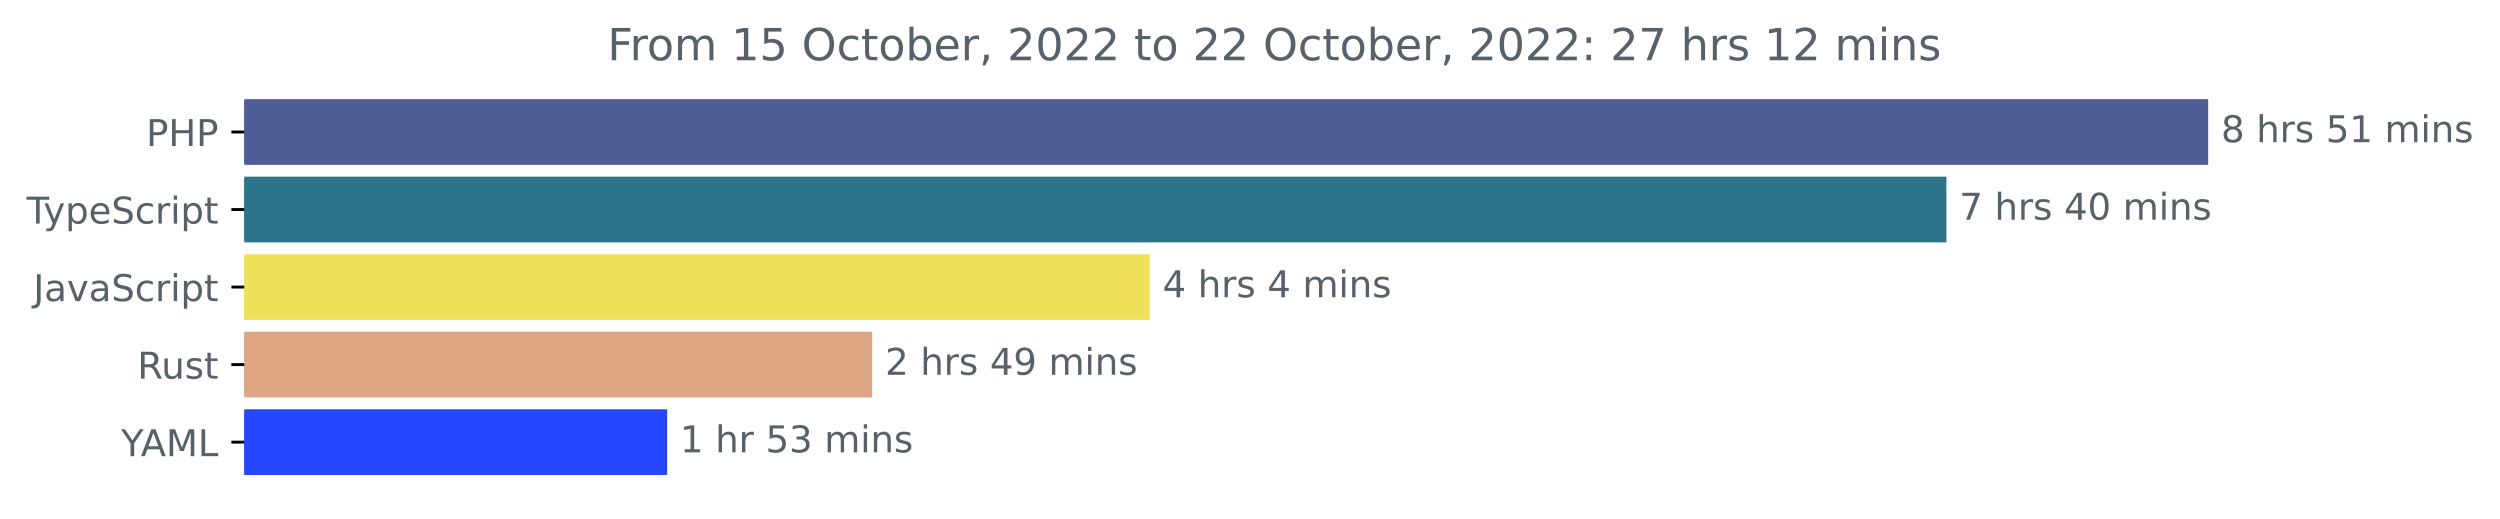
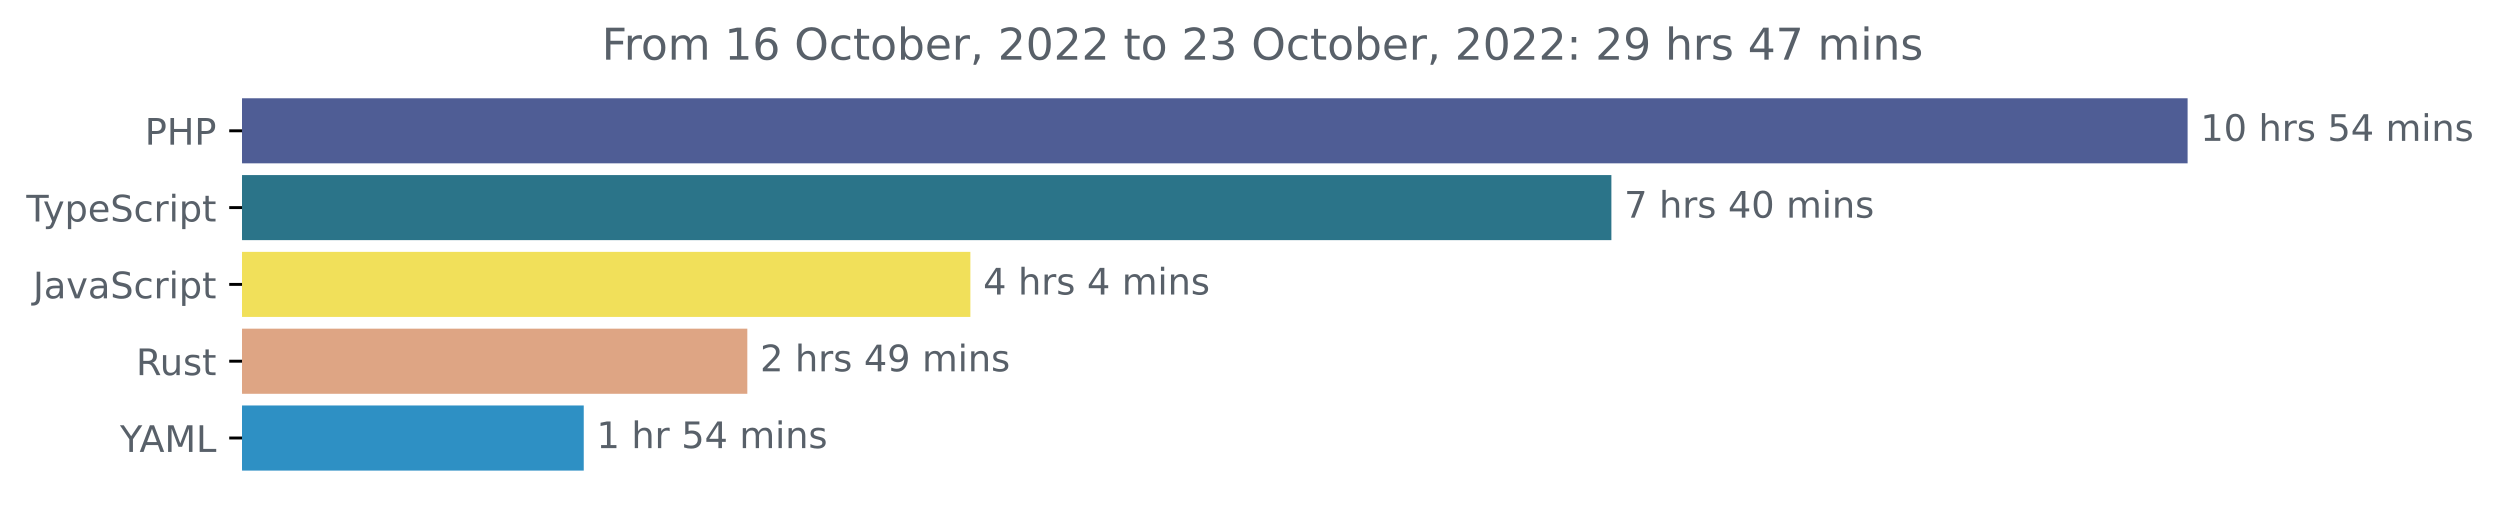
- <svg xmlns="http://www.w3.org/2000/svg" xmlns:xlink="http://www.w3.org/1999/xlink" width="677.144pt" height="140.398pt" viewBox="0 0 677.144 140.398" version="1.1">
+ <svg xmlns="http://www.w3.org/2000/svg" xmlns:xlink="http://www.w3.org/1999/xlink" width="683.507pt" height="140.398pt" viewBox="0 0 683.507 140.398" version="1.1">
  <defs>
    <style type="text/css">*{stroke-linejoin: round; stroke-linecap: butt}</style>
  </defs>
  <g id="figure_1">
    <g id="patch_1">
-       <path d="M -0 140.398  L 677.144 140.398  L 677.144 0  L -0 0  L -0 140.398  z " style="fill: none" />
+       <path d="M -0 140.398  L 683.507 140.398  L 683.507 0  L -0 0  L -0 140.398  z " style="fill: none" />
    </g>
    <g id="axes_1">
      <g id="patch_2">
-         <path d="M 66.17 27.358  L 597.599 27.358  L 597.599 44.158  L 66.17 44.158  z " clip-path="url(#p3aa07e65db)" style="fill: #4f5d95; stroke: #4f5d95; stroke-linejoin: miter" />
+         <path d="M 66.17 27.358  L 597.599 27.358  L 597.599 44.158  L 66.17 44.158  z " clip-path="url(#pb34858a77b)" style="fill: #4f5d95; stroke: #4f5d95; stroke-linejoin: miter" />
      </g>
      <g id="patch_3">
-         <path d="M 66.17 48.358  L 526.698 48.358  L 526.698 65.158  L 66.17 65.158  z " clip-path="url(#p3aa07e65db)" style="fill: #2b7489; stroke: #2b7489; stroke-linejoin: miter" />
+         <path d="M 66.17 48.358  L 440.058 48.358  L 440.058 65.158  L 66.17 65.158  z " clip-path="url(#pb34858a77b)" style="fill: #2b7489; stroke: #2b7489; stroke-linejoin: miter" />
      </g>
      <g id="patch_4">
-         <path d="M 66.17 69.358  L 310.892 69.358  L 310.892 86.158  L 66.17 86.158  z " clip-path="url(#p3aa07e65db)" style="fill: #f1e05a; stroke: #f1e05a; stroke-linejoin: miter" />
+         <path d="M 66.17 69.358  L 264.803 69.358  L 264.803 86.158  L 66.17 86.158  z " clip-path="url(#pb34858a77b)" style="fill: #f1e05a; stroke: #f1e05a; stroke-linejoin: miter" />
      </g>
      <g id="patch_5">
-         <path d="M 66.17 90.358  L 235.744 90.358  L 235.744 107.158  L 66.17 107.158  z " clip-path="url(#p3aa07e65db)" style="fill: #dea584; stroke: #dea584; stroke-linejoin: miter" />
+         <path d="M 66.17 90.358  L 203.819 90.358  L 203.819 107.158  L 66.17 107.158  z " clip-path="url(#pb34858a77b)" style="fill: #dea584; stroke: #dea584; stroke-linejoin: miter" />
      </g>
      <g id="patch_6">
-         <path d="M 66.17 111.358  L 180.2 111.358  L 180.2 128.158  L 66.17 128.158  z " clip-path="url(#p3aa07e65db)" style="fill: #2646fc; stroke: #2646fc; stroke-linejoin: miter" />
+         <path d="M 66.17 111.358  L 159.098 111.358  L 159.098 128.158  L 66.17 128.158  z " clip-path="url(#pb34858a77b)" style="fill: #2e90c4; stroke: #2e90c4; stroke-linejoin: miter" />
      </g>
      <g id="matplotlib.axis_1" />
      <g id="matplotlib.axis_2">
        <g id="ytick_1">
          <g id="line2d_1">
            <defs>
-               <path id="m38e8804924" d="M 0 0  L -3.5 0  " style="stroke: #000000; stroke-width: 0.8" />
+               <path id="m8b7414fa03" d="M 0 0  L -3.5 0  " style="stroke: #000000; stroke-width: 0.8" />
            </defs>
            <g>
-               <use xlink:href="#m38e8804924" x="66.17" y="35.758" style="stroke: #000000; stroke-width: 0.8" />
+               <use xlink:href="#m8b7414fa03" x="66.17" y="35.758" style="stroke: #000000; stroke-width: 0.8" />
            </g>
          </g>
          <g id="text_1">
            <g style="fill: #586069" transform="translate(39.59063 39.55734)scale(0.1 -0.1)">
              <defs>
                <path id="DejaVuSans-50" d="M 1259 4147  L 1259 2394  L 2053 2394  Q 2494 2394 2734 2622  Q 2975 2850 2975 3272  Q 2975 3691 2734 3919  Q 2494 4147 2053 4147  L 1259 4147  z M 628 4666  L 2053 4666  Q 2838 4666 3239 4311  Q 3641 3956 3641 3272  Q 3641 2581 3239 2228  Q 2838 1875 2053 1875  L 1259 1875  L 1259 0  L 628 0  L 628 4666  z " transform="scale(0.015625)" />
                <path id="DejaVuSans-48" d="M 628 4666  L 1259 4666  L 1259 2753  L 3553 2753  L 3553 4666  L 4184 4666  L 4184 0  L 3553 0  L 3553 2222  L 1259 2222  L 1259 0  L 628 0  L 628 4666  z " transform="scale(0.015625)" />
              </defs>
              <use xlink:href="#DejaVuSans-50" />
              <use xlink:href="#DejaVuSans-48" x="60.303" />
              <use xlink:href="#DejaVuSans-50" x="135.498" />
            </g>
          </g>
        </g>
        <g id="ytick_2">
          <g id="line2d_2">
            <g>
-               <use xlink:href="#m38e8804924" x="66.17" y="56.758" style="stroke: #000000; stroke-width: 0.8" />
+               <use xlink:href="#m8b7414fa03" x="66.17" y="56.758" style="stroke: #000000; stroke-width: 0.8" />
            </g>
          </g>
          <g id="text_2">
            <g style="fill: #586069" transform="translate(7.2 60.55734)scale(0.1 -0.1)">
              <defs>
                <path id="DejaVuSans-54" d="M -19 4666  L 3928 4666  L 3928 4134  L 2272 4134  L 2272 0  L 1638 0  L 1638 4134  L -19 4134  L -19 4666  z " transform="scale(0.015625)" />
                <path id="DejaVuSans-79" d="M 2059 -325  Q 1816 -950 1584 -1140  Q 1353 -1331 966 -1331  L 506 -1331  L 506 -850  L 844 -850  Q 1081 -850 1212 -737  Q 1344 -625 1503 -206  L 1606 56  L 191 3500  L 800 3500  L 1894 763  L 2988 3500  L 3597 3500  L 2059 -325  z " transform="scale(0.015625)" />
                <path id="DejaVuSans-70" d="M 1159 525  L 1159 -1331  L 581 -1331  L 581 3500  L 1159 3500  L 1159 2969  Q 1341 3281 1617 3432  Q 1894 3584 2278 3584  Q 2916 3584 3314 3078  Q 3713 2572 3713 1747  Q 3713 922 3314 415  Q 2916 -91 2278 -91  Q 1894 -91 1617 61  Q 1341 213 1159 525  z M 3116 1747  Q 3116 2381 2855 2742  Q 2594 3103 2138 3103  Q 1681 3103 1420 2742  Q 1159 2381 1159 1747  Q 1159 1113 1420 752  Q 1681 391 2138 391  Q 2594 391 2855 752  Q 3116 1113 3116 1747  z " transform="scale(0.015625)" />
                <path id="DejaVuSans-65" d="M 3597 1894  L 3597 1613  L 953 1613  Q 991 1019 1311 708  Q 1631 397 2203 397  Q 2534 397 2845 478  Q 3156 559 3463 722  L 3463 178  Q 3153 47 2828 -22  Q 2503 -91 2169 -91  Q 1331 -91 842 396  Q 353 884 353 1716  Q 353 2575 817 3079  Q 1281 3584 2069 3584  Q 2775 3584 3186 3129  Q 3597 2675 3597 1894  z M 3022 2063  Q 3016 2534 2758 2815  Q 2500 3097 2075 3097  Q 1594 3097 1305 2825  Q 1016 2553 972 2059  L 3022 2063  z " transform="scale(0.015625)" />
                <path id="DejaVuSans-53" d="M 3425 4513  L 3425 3897  Q 3066 4069 2747 4153  Q 2428 4238 2131 4238  Q 1616 4238 1336 4038  Q 1056 3838 1056 3469  Q 1056 3159 1242 3001  Q 1428 2844 1947 2747  L 2328 2669  Q 3034 2534 3370 2195  Q 3706 1856 3706 1288  Q 3706 609 3251 259  Q 2797 -91 1919 -91  Q 1588 -91 1214 -16  Q 841 59 441 206  L 441 856  Q 825 641 1194 531  Q 1563 422 1919 422  Q 2459 422 2753 634  Q 3047 847 3047 1241  Q 3047 1584 2836 1778  Q 2625 1972 2144 2069  L 1759 2144  Q 1053 2284 737 2584  Q 422 2884 422 3419  Q 422 4038 858 4394  Q 1294 4750 2059 4750  Q 2388 4750 2728 4690  Q 3069 4631 3425 4513  z " transform="scale(0.015625)" />
                <path id="DejaVuSans-63" d="M 3122 3366  L 3122 2828  Q 2878 2963 2633 3030  Q 2388 3097 2138 3097  Q 1578 3097 1268 2742  Q 959 2388 959 1747  Q 959 1106 1268 751  Q 1578 397 2138 397  Q 2388 397 2633 464  Q 2878 531 3122 666  L 3122 134  Q 2881 22 2623 -34  Q 2366 -91 2075 -91  Q 1284 -91 818 406  Q 353 903 353 1747  Q 353 2603 823 3093  Q 1294 3584 2113 3584  Q 2378 3584 2631 3529  Q 2884 3475 3122 3366  z " transform="scale(0.015625)" />
                <path id="DejaVuSans-72" d="M 2631 2963  Q 2534 3019 2420 3045  Q 2306 3072 2169 3072  Q 1681 3072 1420 2755  Q 1159 2438 1159 1844  L 1159 0  L 581 0  L 581 3500  L 1159 3500  L 1159 2956  Q 1341 3275 1631 3429  Q 1922 3584 2338 3584  Q 2397 3584 2469 3576  Q 2541 3569 2628 3553  L 2631 2963  z " transform="scale(0.015625)" />
                <path id="DejaVuSans-69" d="M 603 3500  L 1178 3500  L 1178 0  L 603 0  L 603 3500  z M 603 4863  L 1178 4863  L 1178 4134  L 603 4134  L 603 4863  z " transform="scale(0.015625)" />
                <path id="DejaVuSans-74" d="M 1172 4494  L 1172 3500  L 2356 3500  L 2356 3053  L 1172 3053  L 1172 1153  Q 1172 725 1289 603  Q 1406 481 1766 481  L 2356 481  L 2356 0  L 1766 0  Q 1100 0 847 248  Q 594 497 594 1153  L 594 3053  L 172 3053  L 172 3500  L 594 3500  L 594 4494  L 1172 4494  z " transform="scale(0.015625)" />
              </defs>
              <use xlink:href="#DejaVuSans-54" />
              <use xlink:href="#DejaVuSans-79" x="45.459" />
              <use xlink:href="#DejaVuSans-70" x="104.639" />
              <use xlink:href="#DejaVuSans-65" x="168.115" />
              <use xlink:href="#DejaVuSans-53" x="229.639" />
              <use xlink:href="#DejaVuSans-63" x="293.115" />
              <use xlink:href="#DejaVuSans-72" x="348.096" />
              <use xlink:href="#DejaVuSans-69" x="389.209" />
              <use xlink:href="#DejaVuSans-70" x="416.992" />
              <use xlink:href="#DejaVuSans-74" x="480.469" />
            </g>
          </g>
        </g>
        <g id="ytick_3">
          <g id="line2d_3">
            <g>
-               <use xlink:href="#m38e8804924" x="66.17" y="77.758" style="stroke: #000000; stroke-width: 0.8" />
+               <use xlink:href="#m8b7414fa03" x="66.17" y="77.758" style="stroke: #000000; stroke-width: 0.8" />
            </g>
          </g>
          <g id="text_3">
            <g style="fill: #586069" transform="translate(9.040625 81.55734)scale(0.1 -0.1)">
              <defs>
                <path id="DejaVuSans-4a" d="M 628 4666  L 1259 4666  L 1259 325  Q 1259 -519 939 -900  Q 619 -1281 -91 -1281  L -331 -1281  L -331 -750  L -134 -750  Q 284 -750 456 -515  Q 628 -281 628 325  L 628 4666  z " transform="scale(0.015625)" />
                <path id="DejaVuSans-61" d="M 2194 1759  Q 1497 1759 1228 1600  Q 959 1441 959 1056  Q 959 750 1161 570  Q 1363 391 1709 391  Q 2188 391 2477 730  Q 2766 1069 2766 1631  L 2766 1759  L 2194 1759  z M 3341 1997  L 3341 0  L 2766 0  L 2766 531  Q 2569 213 2275 61  Q 1981 -91 1556 -91  Q 1019 -91 701 211  Q 384 513 384 1019  Q 384 1609 779 1909  Q 1175 2209 1959 2209  L 2766 2209  L 2766 2266  Q 2766 2663 2505 2880  Q 2244 3097 1772 3097  Q 1472 3097 1187 3025  Q 903 2953 641 2809  L 641 3341  Q 956 3463 1253 3523  Q 1550 3584 1831 3584  Q 2591 3584 2966 3190  Q 3341 2797 3341 1997  z " transform="scale(0.015625)" />
                <path id="DejaVuSans-76" d="M 191 3500  L 800 3500  L 1894 563  L 2988 3500  L 3597 3500  L 2284 0  L 1503 0  L 191 3500  z " transform="scale(0.015625)" />
              </defs>
              <use xlink:href="#DejaVuSans-4a" />
              <use xlink:href="#DejaVuSans-61" x="29.492" />
              <use xlink:href="#DejaVuSans-76" x="90.771" />
              <use xlink:href="#DejaVuSans-61" x="149.951" />
              <use xlink:href="#DejaVuSans-53" x="211.23" />
              <use xlink:href="#DejaVuSans-63" x="274.707" />
              <use xlink:href="#DejaVuSans-72" x="329.688" />
              <use xlink:href="#DejaVuSans-69" x="370.801" />
              <use xlink:href="#DejaVuSans-70" x="398.584" />
              <use xlink:href="#DejaVuSans-74" x="462.061" />
            </g>
          </g>
        </g>
        <g id="ytick_4">
          <g id="line2d_4">
            <g>
-               <use xlink:href="#m38e8804924" x="66.17" y="98.758" style="stroke: #000000; stroke-width: 0.8" />
+               <use xlink:href="#m8b7414fa03" x="66.17" y="98.758" style="stroke: #000000; stroke-width: 0.8" />
            </g>
          </g>
          <g id="text_4">
            <g style="fill: #586069" transform="translate(37.20469 102.5573)scale(0.1 -0.1)">
              <defs>
                <path id="DejaVuSans-52" d="M 2841 2188  Q 3044 2119 3236 1894  Q 3428 1669 3622 1275  L 4263 0  L 3584 0  L 2988 1197  Q 2756 1666 2539 1819  Q 2322 1972 1947 1972  L 1259 1972  L 1259 0  L 628 0  L 628 4666  L 2053 4666  Q 2853 4666 3247 4331  Q 3641 3997 3641 3322  Q 3641 2881 3436 2590  Q 3231 2300 2841 2188  z M 1259 4147  L 1259 2491  L 2053 2491  Q 2509 2491 2742 2702  Q 2975 2913 2975 3322  Q 2975 3731 2742 3939  Q 2509 4147 2053 4147  L 1259 4147  z " transform="scale(0.015625)" />
                <path id="DejaVuSans-75" d="M 544 1381  L 544 3500  L 1119 3500  L 1119 1403  Q 1119 906 1312 657  Q 1506 409 1894 409  Q 2359 409 2629 706  Q 2900 1003 2900 1516  L 2900 3500  L 3475 3500  L 3475 0  L 2900 0  L 2900 538  Q 2691 219 2414 64  Q 2138 -91 1772 -91  Q 1169 -91 856 284  Q 544 659 544 1381  z M 1991 3584  L 1991 3584  z " transform="scale(0.015625)" />
                <path id="DejaVuSans-73" d="M 2834 3397  L 2834 2853  Q 2591 2978 2328 3040  Q 2066 3103 1784 3103  Q 1356 3103 1142 2972  Q 928 2841 928 2578  Q 928 2378 1081 2264  Q 1234 2150 1697 2047  L 1894 2003  Q 2506 1872 2764 1633  Q 3022 1394 3022 966  Q 3022 478 2636 193  Q 2250 -91 1575 -91  Q 1294 -91 989 -36  Q 684 19 347 128  L 347 722  Q 666 556 975 473  Q 1284 391 1588 391  Q 1994 391 2212 530  Q 2431 669 2431 922  Q 2431 1156 2273 1281  Q 2116 1406 1581 1522  L 1381 1569  Q 847 1681 609 1914  Q 372 2147 372 2553  Q 372 3047 722 3315  Q 1072 3584 1716 3584  Q 2034 3584 2315 3537  Q 2597 3491 2834 3397  z " transform="scale(0.015625)" />
              </defs>
              <use xlink:href="#DejaVuSans-52" />
              <use xlink:href="#DejaVuSans-75" x="64.982" />
              <use xlink:href="#DejaVuSans-73" x="128.361" />
              <use xlink:href="#DejaVuSans-74" x="180.461" />
            </g>
          </g>
        </g>
        <g id="ytick_5">
          <g id="line2d_5">
            <g>
-               <use xlink:href="#m38e8804924" x="66.17" y="119.758" style="stroke: #000000; stroke-width: 0.8" />
+               <use xlink:href="#m8b7414fa03" x="66.17" y="119.758" style="stroke: #000000; stroke-width: 0.8" />
            </g>
          </g>
          <g id="text_5">
            <g style="fill: #586069" transform="translate(32.79688 123.5573)scale(0.1 -0.1)">
              <defs>
                <path id="DejaVuSans-59" d="M -13 4666  L 666 4666  L 1959 2747  L 3244 4666  L 3922 4666  L 2272 2222  L 2272 0  L 1638 0  L 1638 2222  L -13 4666  z " transform="scale(0.015625)" />
                <path id="DejaVuSans-41" d="M 2188 4044  L 1331 1722  L 3047 1722  L 2188 4044  z M 1831 4666  L 2547 4666  L 4325 0  L 3669 0  L 3244 1197  L 1141 1197  L 716 0  L 50 0  L 1831 4666  z " transform="scale(0.015625)" />
                <path id="DejaVuSans-4d" d="M 628 4666  L 1569 4666  L 2759 1491  L 3956 4666  L 4897 4666  L 4897 0  L 4281 0  L 4281 4097  L 3078 897  L 2444 897  L 1241 4097  L 1241 0  L 628 0  L 628 4666  z " transform="scale(0.015625)" />
                <path id="DejaVuSans-4c" d="M 628 4666  L 1259 4666  L 1259 531  L 3531 531  L 3531 0  L 628 0  L 628 4666  z " transform="scale(0.015625)" />
              </defs>
              <use xlink:href="#DejaVuSans-59" />
              <use xlink:href="#DejaVuSans-41" x="53.334" />
              <use xlink:href="#DejaVuSans-4d" x="121.742" />
              <use xlink:href="#DejaVuSans-4c" x="208.021" />
            </g>
          </g>
        </g>
      </g>
      <g id="text_6">
        <g style="fill: #586069" transform="translate(601.5989 38.5175)scale(0.1 -0.1)">
          <defs>
-             <path id="DejaVuSans-38" d="M 2034 2216  Q 1584 2216 1326 1975  Q 1069 1734 1069 1313  Q 1069 891 1326 650  Q 1584 409 2034 409  Q 2484 409 2743 651  Q 3003 894 3003 1313  Q 3003 1734 2745 1975  Q 2488 2216 2034 2216  z M 1403 2484  Q 997 2584 770 2862  Q 544 3141 544 3541  Q 544 4100 942 4425  Q 1341 4750 2034 4750  Q 2731 4750 3128 4425  Q 3525 4100 3525 3541  Q 3525 3141 3298 2862  Q 3072 2584 2669 2484  Q 3125 2378 3379 2068  Q 3634 1759 3634 1313  Q 3634 634 3220 271  Q 2806 -91 2034 -91  Q 1263 -91 848 271  Q 434 634 434 1313  Q 434 1759 690 2068  Q 947 2378 1403 2484  z M 1172 3481  Q 1172 3119 1398 2916  Q 1625 2713 2034 2713  Q 2441 2713 2670 2916  Q 2900 3119 2900 3481  Q 2900 3844 2670 4047  Q 2441 4250 2034 4250  Q 1625 4250 1398 4047  Q 1172 3844 1172 3481  z " transform="scale(0.015625)" />
+             <path id="DejaVuSans-31" d="M 794 531  L 1825 531  L 1825 4091  L 703 3866  L 703 4441  L 1819 4666  L 2450 4666  L 2450 531  L 3481 531  L 3481 0  L 794 0  L 794 531  z " transform="scale(0.015625)" />
+             <path id="DejaVuSans-30" d="M 2034 4250  Q 1547 4250 1301 3770  Q 1056 3291 1056 2328  Q 1056 1369 1301 889  Q 1547 409 2034 409  Q 2525 409 2770 889  Q 3016 1369 3016 2328  Q 3016 3291 2770 3770  Q 2525 4250 2034 4250  z M 2034 4750  Q 2819 4750 3233 4129  Q 3647 3509 3647 2328  Q 3647 1150 3233 529  Q 2819 -91 2034 -91  Q 1250 -91 836 529  Q 422 1150 422 2328  Q 422 3509 836 4129  Q 1250 4750 2034 4750  z " transform="scale(0.015625)" />
            <path id="DejaVuSans-20" transform="scale(0.015625)" />
            <path id="DejaVuSans-68" d="M 3513 2113  L 3513 0  L 2938 0  L 2938 2094  Q 2938 2591 2744 2837  Q 2550 3084 2163 3084  Q 1697 3084 1428 2787  Q 1159 2491 1159 1978  L 1159 0  L 581 0  L 581 4863  L 1159 4863  L 1159 2956  Q 1366 3272 1645 3428  Q 1925 3584 2291 3584  Q 2894 3584 3203 3211  Q 3513 2838 3513 2113  z " transform="scale(0.015625)" />
            <path id="DejaVuSans-35" d="M 691 4666  L 3169 4666  L 3169 4134  L 1269 4134  L 1269 2991  Q 1406 3038 1543 3061  Q 1681 3084 1819 3084  Q 2600 3084 3056 2656  Q 3513 2228 3513 1497  Q 3513 744 3044 326  Q 2575 -91 1722 -91  Q 1428 -91 1123 -41  Q 819 9 494 109  L 494 744  Q 775 591 1075 516  Q 1375 441 1709 441  Q 2250 441 2565 725  Q 2881 1009 2881 1497  Q 2881 1984 2565 2268  Q 2250 2553 1709 2553  Q 1456 2553 1204 2497  Q 953 2441 691 2322  L 691 4666  z " transform="scale(0.015625)" />
-             <path id="DejaVuSans-31" d="M 794 531  L 1825 531  L 1825 4091  L 703 3866  L 703 4441  L 1819 4666  L 2450 4666  L 2450 531  L 3481 531  L 3481 0  L 794 0  L 794 531  z " transform="scale(0.015625)" />
+             <path id="DejaVuSans-34" d="M 2419 4116  L 825 1625  L 2419 1625  L 2419 4116  z M 2253 4666  L 3047 4666  L 3047 1625  L 3713 1625  L 3713 1100  L 3047 1100  L 3047 0  L 2419 0  L 2419 1100  L 313 1100  L 313 1709  L 2253 4666  z " transform="scale(0.015625)" />
            <path id="DejaVuSans-6d" d="M 3328 2828  Q 3544 3216 3844 3400  Q 4144 3584 4550 3584  Q 5097 3584 5394 3201  Q 5691 2819 5691 2113  L 5691 0  L 5113 0  L 5113 2094  Q 5113 2597 4934 2840  Q 4756 3084 4391 3084  Q 3944 3084 3684 2787  Q 3425 2491 3425 1978  L 3425 0  L 2847 0  L 2847 2094  Q 2847 2600 2669 2842  Q 2491 3084 2119 3084  Q 1678 3084 1418 2786  Q 1159 2488 1159 1978  L 1159 0  L 581 0  L 581 3500  L 1159 3500  L 1159 2956  Q 1356 3278 1631 3431  Q 1906 3584 2284 3584  Q 2666 3584 2933 3390  Q 3200 3197 3328 2828  z " transform="scale(0.015625)" />
            <path id="DejaVuSans-6e" d="M 3513 2113  L 3513 0  L 2938 0  L 2938 2094  Q 2938 2591 2744 2837  Q 2550 3084 2163 3084  Q 1697 3084 1428 2787  Q 1159 2491 1159 1978  L 1159 0  L 581 0  L 581 3500  L 1159 3500  L 1159 2956  Q 1366 3272 1645 3428  Q 1925 3584 2291 3584  Q 2894 3584 3203 3211  Q 3513 2838 3513 2113  z " transform="scale(0.015625)" />
          </defs>
-           <use xlink:href="#DejaVuSans-38" />
-           <use xlink:href="#DejaVuSans-20" x="63.623" />
-           <use xlink:href="#DejaVuSans-68" x="95.41" />
-           <use xlink:href="#DejaVuSans-72" x="158.789" />
-           <use xlink:href="#DejaVuSans-73" x="199.902" />
-           <use xlink:href="#DejaVuSans-20" x="252.002" />
-           <use xlink:href="#DejaVuSans-35" x="283.789" />
-           <use xlink:href="#DejaVuSans-31" x="347.412" />
-           <use xlink:href="#DejaVuSans-20" x="411.035" />
-           <use xlink:href="#DejaVuSans-6d" x="442.822" />
-           <use xlink:href="#DejaVuSans-69" x="540.234" />
-           <use xlink:href="#DejaVuSans-6e" x="568.018" />
-           <use xlink:href="#DejaVuSans-73" x="631.396" />
+           <use xlink:href="#DejaVuSans-31" />
+           <use xlink:href="#DejaVuSans-30" x="63.623" />
+           <use xlink:href="#DejaVuSans-20" x="127.246" />
+           <use xlink:href="#DejaVuSans-68" x="159.033" />
+           <use xlink:href="#DejaVuSans-72" x="222.412" />
+           <use xlink:href="#DejaVuSans-73" x="263.525" />
+           <use xlink:href="#DejaVuSans-20" x="315.625" />
+           <use xlink:href="#DejaVuSans-35" x="347.412" />
+           <use xlink:href="#DejaVuSans-34" x="411.035" />
+           <use xlink:href="#DejaVuSans-20" x="474.658" />
+           <use xlink:href="#DejaVuSans-6d" x="506.445" />
+           <use xlink:href="#DejaVuSans-69" x="603.857" />
+           <use xlink:href="#DejaVuSans-6e" x="631.641" />
+           <use xlink:href="#DejaVuSans-73" x="695.02" />
        </g>
      </g>
      <g id="text_7">
-         <g style="fill: #586069" transform="translate(530.6982 59.5175)scale(0.1 -0.1)">
+         <g style="fill: #586069" transform="translate(444.0579 59.5175)scale(0.1 -0.1)">
          <defs>
            <path id="DejaVuSans-37" d="M 525 4666  L 3525 4666  L 3525 4397  L 1831 0  L 1172 0  L 2766 4134  L 525 4134  L 525 4666  z " transform="scale(0.015625)" />
-             <path id="DejaVuSans-34" d="M 2419 4116  L 825 1625  L 2419 1625  L 2419 4116  z M 2253 4666  L 3047 4666  L 3047 1625  L 3713 1625  L 3713 1100  L 3047 1100  L 3047 0  L 2419 0  L 2419 1100  L 313 1100  L 313 1709  L 2253 4666  z " transform="scale(0.015625)" />
-             <path id="DejaVuSans-30" d="M 2034 4250  Q 1547 4250 1301 3770  Q 1056 3291 1056 2328  Q 1056 1369 1301 889  Q 1547 409 2034 409  Q 2525 409 2770 889  Q 3016 1369 3016 2328  Q 3016 3291 2770 3770  Q 2525 4250 2034 4250  z M 2034 4750  Q 2819 4750 3233 4129  Q 3647 3509 3647 2328  Q 3647 1150 3233 529  Q 2819 -91 2034 -91  Q 1250 -91 836 529  Q 422 1150 422 2328  Q 422 3509 836 4129  Q 1250 4750 2034 4750  z " transform="scale(0.015625)" />
          </defs>
          <use xlink:href="#DejaVuSans-37" />
          <use xlink:href="#DejaVuSans-20" x="63.623" />
          <use xlink:href="#DejaVuSans-68" x="95.41" />
          <use xlink:href="#DejaVuSans-72" x="158.789" />
          <use xlink:href="#DejaVuSans-73" x="199.902" />
          <use xlink:href="#DejaVuSans-20" x="252.002" />
          <use xlink:href="#DejaVuSans-34" x="283.789" />
          <use xlink:href="#DejaVuSans-30" x="347.412" />
          <use xlink:href="#DejaVuSans-20" x="411.035" />
          <use xlink:href="#DejaVuSans-6d" x="442.822" />
          <use xlink:href="#DejaVuSans-69" x="540.234" />
          <use xlink:href="#DejaVuSans-6e" x="568.018" />
          <use xlink:href="#DejaVuSans-73" x="631.396" />
        </g>
      </g>
      <g id="text_8">
-         <g style="fill: #586069" transform="translate(314.8921 80.5175)scale(0.1 -0.1)">
+         <g style="fill: #586069" transform="translate(268.8026 80.5175)scale(0.1 -0.1)">
          <use xlink:href="#DejaVuSans-34" />
          <use xlink:href="#DejaVuSans-20" x="63.623" />
          <use xlink:href="#DejaVuSans-68" x="95.41" />
          <use xlink:href="#DejaVuSans-72" x="158.789" />
          <use xlink:href="#DejaVuSans-73" x="199.902" />
          <use xlink:href="#DejaVuSans-20" x="252.002" />
          <use xlink:href="#DejaVuSans-34" x="283.789" />
          <use xlink:href="#DejaVuSans-20" x="347.412" />
          <use xlink:href="#DejaVuSans-6d" x="379.199" />
          <use xlink:href="#DejaVuSans-69" x="476.611" />
          <use xlink:href="#DejaVuSans-6e" x="504.395" />
          <use xlink:href="#DejaVuSans-73" x="567.773" />
        </g>
      </g>
      <g id="text_9">
-         <g style="fill: #586069" transform="translate(239.7439 101.5175)scale(0.1 -0.1)">
+         <g style="fill: #586069" transform="translate(207.819 101.5175)scale(0.1 -0.1)">
          <defs>
            <path id="DejaVuSans-32" d="M 1228 531  L 3431 531  L 3431 0  L 469 0  L 469 531  Q 828 903 1448 1529  Q 2069 2156 2228 2338  Q 2531 2678 2651 2914  Q 2772 3150 2772 3378  Q 2772 3750 2511 3984  Q 2250 4219 1831 4219  Q 1534 4219 1204 4116  Q 875 4013 500 3803  L 500 4441  Q 881 4594 1212 4672  Q 1544 4750 1819 4750  Q 2544 4750 2975 4387  Q 3406 4025 3406 3419  Q 3406 3131 3298 2873  Q 3191 2616 2906 2266  Q 2828 2175 2409 1742  Q 1991 1309 1228 531  z " transform="scale(0.015625)" />
            <path id="DejaVuSans-39" d="M 703 97  L 703 672  Q 941 559 1184 500  Q 1428 441 1663 441  Q 2288 441 2617 861  Q 2947 1281 2994 2138  Q 2813 1869 2534 1725  Q 2256 1581 1919 1581  Q 1219 1581 811 2004  Q 403 2428 403 3163  Q 403 3881 828 4315  Q 1253 4750 1959 4750  Q 2769 4750 3195 4129  Q 3622 3509 3622 2328  Q 3622 1225 3098 567  Q 2575 -91 1691 -91  Q 1453 -91 1209 -44  Q 966 3 703 97  z M 1959 2075  Q 2384 2075 2632 2365  Q 2881 2656 2881 3163  Q 2881 3666 2632 3958  Q 2384 4250 1959 4250  Q 1534 4250 1286 3958  Q 1038 3666 1038 3163  Q 1038 2656 1286 2365  Q 1534 2075 1959 2075  z " transform="scale(0.015625)" />
          </defs>
          <use xlink:href="#DejaVuSans-32" />
          <use xlink:href="#DejaVuSans-20" x="63.623" />
          <use xlink:href="#DejaVuSans-68" x="95.41" />
          <use xlink:href="#DejaVuSans-72" x="158.789" />
          <use xlink:href="#DejaVuSans-73" x="199.902" />
          <use xlink:href="#DejaVuSans-20" x="252.002" />
          <use xlink:href="#DejaVuSans-34" x="283.789" />
          <use xlink:href="#DejaVuSans-39" x="347.412" />
          <use xlink:href="#DejaVuSans-20" x="411.035" />
          <use xlink:href="#DejaVuSans-6d" x="442.822" />
          <use xlink:href="#DejaVuSans-69" x="540.234" />
          <use xlink:href="#DejaVuSans-6e" x="568.018" />
          <use xlink:href="#DejaVuSans-73" x="631.396" />
        </g>
      </g>
      <g id="text_10">
-         <g style="fill: #586069" transform="translate(184.1996 122.5175)scale(0.1 -0.1)">
-           <defs>
-             <path id="DejaVuSans-33" d="M 2597 2516  Q 3050 2419 3304 2112  Q 3559 1806 3559 1356  Q 3559 666 3084 287  Q 2609 -91 1734 -91  Q 1441 -91 1130 -33  Q 819 25 488 141  L 488 750  Q 750 597 1062 519  Q 1375 441 1716 441  Q 2309 441 2620 675  Q 2931 909 2931 1356  Q 2931 1769 2642 2001  Q 2353 2234 1838 2234  L 1294 2234  L 1294 2753  L 1863 2753  Q 2328 2753 2575 2939  Q 2822 3125 2822 3475  Q 2822 3834 2567 4026  Q 2313 4219 1838 4219  Q 1578 4219 1281 4162  Q 984 4106 628 3988  L 628 4550  Q 988 4650 1302 4700  Q 1616 4750 1894 4750  Q 2613 4750 3031 4423  Q 3450 4097 3450 3541  Q 3450 3153 3228 2886  Q 3006 2619 2597 2516  z " transform="scale(0.015625)" />
-           </defs>
+         <g style="fill: #586069" transform="translate(163.0977 122.5175)scale(0.1 -0.1)">
          <use xlink:href="#DejaVuSans-31" />
          <use xlink:href="#DejaVuSans-20" x="63.623" />
          <use xlink:href="#DejaVuSans-68" x="95.41" />
          <use xlink:href="#DejaVuSans-72" x="158.789" />
          <use xlink:href="#DejaVuSans-20" x="199.902" />
          <use xlink:href="#DejaVuSans-35" x="231.689" />
-           <use xlink:href="#DejaVuSans-33" x="295.312" />
+           <use xlink:href="#DejaVuSans-34" x="295.312" />
          <use xlink:href="#DejaVuSans-20" x="358.936" />
          <use xlink:href="#DejaVuSans-6d" x="390.723" />
          <use xlink:href="#DejaVuSans-69" x="488.135" />
          <use xlink:href="#DejaVuSans-6e" x="515.918" />
          <use xlink:href="#DejaVuSans-73" x="579.297" />
        </g>
      </g>
      <g id="text_11">
        <g style="fill: #586069" transform="translate(164.5328 16.31812)scale(0.12 -0.12)">
          <defs>
            <path id="DejaVuSans-46" d="M 628 4666  L 3309 4666  L 3309 4134  L 1259 4134  L 1259 2759  L 3109 2759  L 3109 2228  L 1259 2228  L 1259 0  L 628 0  L 628 4666  z " transform="scale(0.015625)" />
            <path id="DejaVuSans-6f" d="M 1959 3097  Q 1497 3097 1228 2736  Q 959 2375 959 1747  Q 959 1119 1226 758  Q 1494 397 1959 397  Q 2419 397 2687 759  Q 2956 1122 2956 1747  Q 2956 2369 2687 2733  Q 2419 3097 1959 3097  z M 1959 3584  Q 2709 3584 3137 3096  Q 3566 2609 3566 1747  Q 3566 888 3137 398  Q 2709 -91 1959 -91  Q 1206 -91 779 398  Q 353 888 353 1747  Q 353 2609 779 3096  Q 1206 3584 1959 3584  z " transform="scale(0.015625)" />
+             <path id="DejaVuSans-36" d="M 2113 2584  Q 1688 2584 1439 2293  Q 1191 2003 1191 1497  Q 1191 994 1439 701  Q 1688 409 2113 409  Q 2538 409 2786 701  Q 3034 994 3034 1497  Q 3034 2003 2786 2293  Q 2538 2584 2113 2584  z M 3366 4563  L 3366 3988  Q 3128 4100 2886 4159  Q 2644 4219 2406 4219  Q 1781 4219 1451 3797  Q 1122 3375 1075 2522  Q 1259 2794 1537 2939  Q 1816 3084 2150 3084  Q 2853 3084 3261 2657  Q 3669 2231 3669 1497  Q 3669 778 3244 343  Q 2819 -91 2113 -91  Q 1303 -91 875 529  Q 447 1150 447 2328  Q 447 3434 972 4092  Q 1497 4750 2381 4750  Q 2619 4750 2861 4703  Q 3103 4656 3366 4563  z " transform="scale(0.015625)" />
            <path id="DejaVuSans-4f" d="M 2522 4238  Q 1834 4238 1429 3725  Q 1025 3213 1025 2328  Q 1025 1447 1429 934  Q 1834 422 2522 422  Q 3209 422 3611 934  Q 4013 1447 4013 2328  Q 4013 3213 3611 3725  Q 3209 4238 2522 4238  z M 2522 4750  Q 3503 4750 4090 4092  Q 4678 3434 4678 2328  Q 4678 1225 4090 567  Q 3503 -91 2522 -91  Q 1538 -91 948 565  Q 359 1222 359 2328  Q 359 3434 948 4092  Q 1538 4750 2522 4750  z " transform="scale(0.015625)" />
            <path id="DejaVuSans-62" d="M 3116 1747  Q 3116 2381 2855 2742  Q 2594 3103 2138 3103  Q 1681 3103 1420 2742  Q 1159 2381 1159 1747  Q 1159 1113 1420 752  Q 1681 391 2138 391  Q 2594 391 2855 752  Q 3116 1113 3116 1747  z M 1159 2969  Q 1341 3281 1617 3432  Q 1894 3584 2278 3584  Q 2916 3584 3314 3078  Q 3713 2572 3713 1747  Q 3713 922 3314 415  Q 2916 -91 2278 -91  Q 1894 -91 1617 61  Q 1341 213 1159 525  L 1159 0  L 581 0  L 581 4863  L 1159 4863  L 1159 2969  z " transform="scale(0.015625)" />
            <path id="DejaVuSans-2c" d="M 750 794  L 1409 794  L 1409 256  L 897 -744  L 494 -744  L 750 256  L 750 794  z " transform="scale(0.015625)" />
+             <path id="DejaVuSans-33" d="M 2597 2516  Q 3050 2419 3304 2112  Q 3559 1806 3559 1356  Q 3559 666 3084 287  Q 2609 -91 1734 -91  Q 1441 -91 1130 -33  Q 819 25 488 141  L 488 750  Q 750 597 1062 519  Q 1375 441 1716 441  Q 2309 441 2620 675  Q 2931 909 2931 1356  Q 2931 1769 2642 2001  Q 2353 2234 1838 2234  L 1294 2234  L 1294 2753  L 1863 2753  Q 2328 2753 2575 2939  Q 2822 3125 2822 3475  Q 2822 3834 2567 4026  Q 2313 4219 1838 4219  Q 1578 4219 1281 4162  Q 984 4106 628 3988  L 628 4550  Q 988 4650 1302 4700  Q 1616 4750 1894 4750  Q 2613 4750 3031 4423  Q 3450 4097 3450 3541  Q 3450 3153 3228 2886  Q 3006 2619 2597 2516  z " transform="scale(0.015625)" />
            <path id="DejaVuSans-3a" d="M 750 794  L 1409 794  L 1409 0  L 750 0  L 750 794  z M 750 3309  L 1409 3309  L 1409 2516  L 750 2516  L 750 3309  z " transform="scale(0.015625)" />
          </defs>
          <use xlink:href="#DejaVuSans-46" />
          <use xlink:href="#DejaVuSans-72" x="50.27" />
          <use xlink:href="#DejaVuSans-6f" x="89.133" />
          <use xlink:href="#DejaVuSans-6d" x="150.314" />
          <use xlink:href="#DejaVuSans-20" x="247.727" />
          <use xlink:href="#DejaVuSans-31" x="279.514" />
-           <use xlink:href="#DejaVuSans-35" x="343.137" />
+           <use xlink:href="#DejaVuSans-36" x="343.137" />
          <use xlink:href="#DejaVuSans-20" x="406.76" />
          <use xlink:href="#DejaVuSans-4f" x="438.547" />
          <use xlink:href="#DejaVuSans-63" x="517.258" />
          <use xlink:href="#DejaVuSans-74" x="572.238" />
          <use xlink:href="#DejaVuSans-6f" x="611.447" />
          <use xlink:href="#DejaVuSans-62" x="672.629" />
          <use xlink:href="#DejaVuSans-65" x="736.105" />
          <use xlink:href="#DejaVuSans-72" x="797.629" />
          <use xlink:href="#DejaVuSans-2c" x="838.742" />
          <use xlink:href="#DejaVuSans-20" x="870.529" />
          <use xlink:href="#DejaVuSans-32" x="902.316" />
          <use xlink:href="#DejaVuSans-30" x="965.939" />
          <use xlink:href="#DejaVuSans-32" x="1029.562" />
          <use xlink:href="#DejaVuSans-32" x="1093.186" />
          <use xlink:href="#DejaVuSans-20" x="1156.809" />
          <use xlink:href="#DejaVuSans-74" x="1188.596" />
          <use xlink:href="#DejaVuSans-6f" x="1227.805" />
          <use xlink:href="#DejaVuSans-20" x="1288.986" />
          <use xlink:href="#DejaVuSans-32" x="1320.773" />
-           <use xlink:href="#DejaVuSans-32" x="1384.396" />
+           <use xlink:href="#DejaVuSans-33" x="1384.396" />
          <use xlink:href="#DejaVuSans-20" x="1448.02" />
          <use xlink:href="#DejaVuSans-4f" x="1479.807" />
          <use xlink:href="#DejaVuSans-63" x="1558.518" />
          <use xlink:href="#DejaVuSans-74" x="1613.498" />
          <use xlink:href="#DejaVuSans-6f" x="1652.707" />
          <use xlink:href="#DejaVuSans-62" x="1713.889" />
          <use xlink:href="#DejaVuSans-65" x="1777.365" />
          <use xlink:href="#DejaVuSans-72" x="1838.889" />
          <use xlink:href="#DejaVuSans-2c" x="1880.002" />
          <use xlink:href="#DejaVuSans-20" x="1911.789" />
          <use xlink:href="#DejaVuSans-32" x="1943.576" />
          <use xlink:href="#DejaVuSans-30" x="2007.199" />
          <use xlink:href="#DejaVuSans-32" x="2070.822" />
          <use xlink:href="#DejaVuSans-32" x="2134.445" />
          <use xlink:href="#DejaVuSans-3a" x="2198.068" />
          <use xlink:href="#DejaVuSans-20" x="2231.76" />
          <use xlink:href="#DejaVuSans-32" x="2263.547" />
-           <use xlink:href="#DejaVuSans-37" x="2327.17" />
+           <use xlink:href="#DejaVuSans-39" x="2327.17" />
          <use xlink:href="#DejaVuSans-20" x="2390.793" />
          <use xlink:href="#DejaVuSans-68" x="2422.58" />
          <use xlink:href="#DejaVuSans-72" x="2485.959" />
          <use xlink:href="#DejaVuSans-73" x="2527.072" />
          <use xlink:href="#DejaVuSans-20" x="2579.172" />
-           <use xlink:href="#DejaVuSans-31" x="2610.959" />
-           <use xlink:href="#DejaVuSans-32" x="2674.582" />
+           <use xlink:href="#DejaVuSans-34" x="2610.959" />
+           <use xlink:href="#DejaVuSans-37" x="2674.582" />
          <use xlink:href="#DejaVuSans-20" x="2738.205" />
          <use xlink:href="#DejaVuSans-6d" x="2769.992" />
          <use xlink:href="#DejaVuSans-69" x="2867.404" />
          <use xlink:href="#DejaVuSans-6e" x="2895.188" />
          <use xlink:href="#DejaVuSans-73" x="2958.566" />
        </g>
      </g>
    </g>
  </g>
  <defs>
-     <clipPath id="p3aa07e65db">
+     <clipPath id="pb34858a77b">
      <rect x="66.17" y="22.318" width="558" height="110.88" />
    </clipPath>
  </defs>
</svg>
